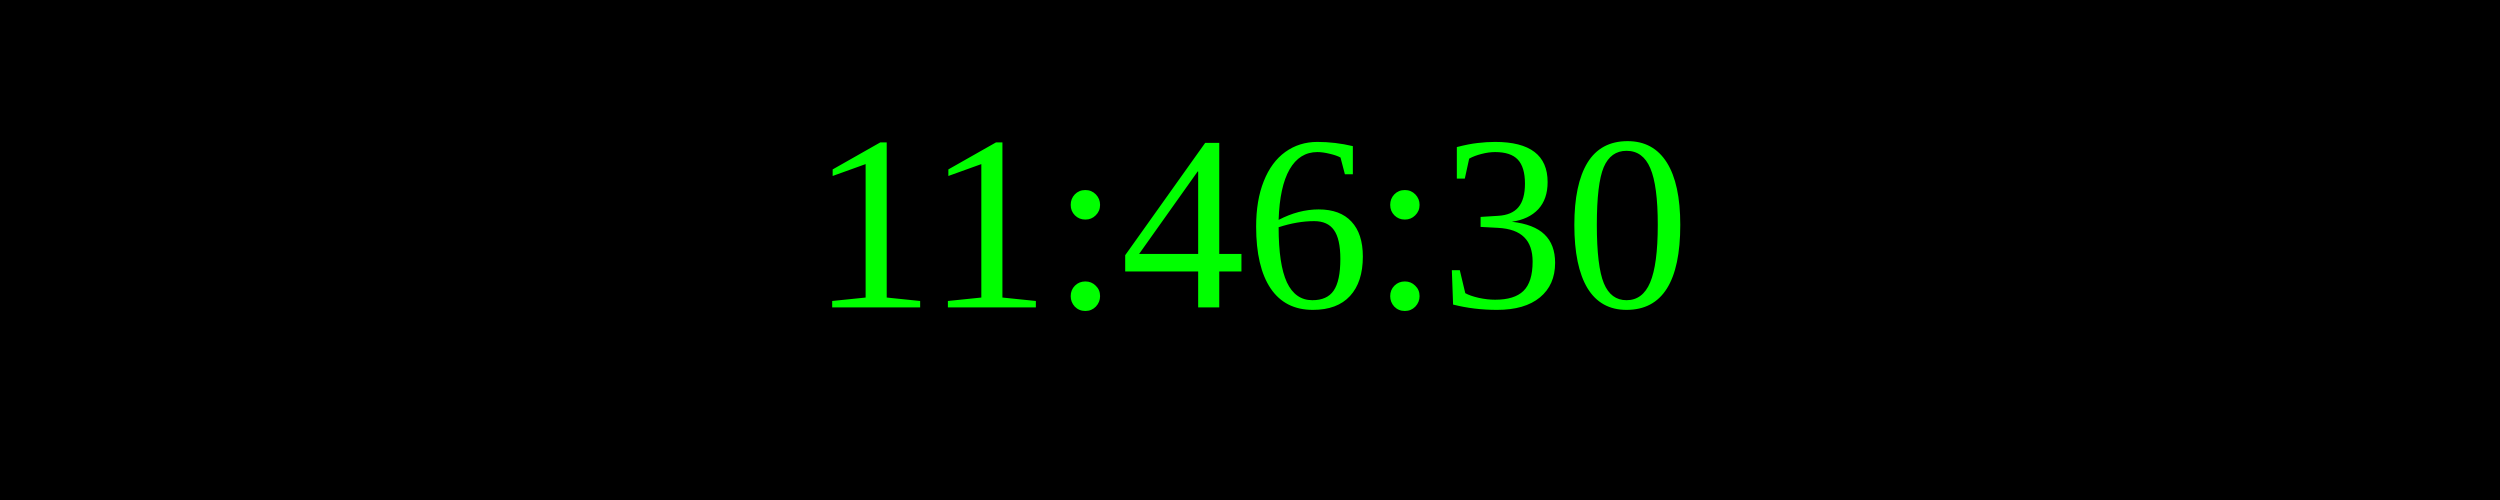
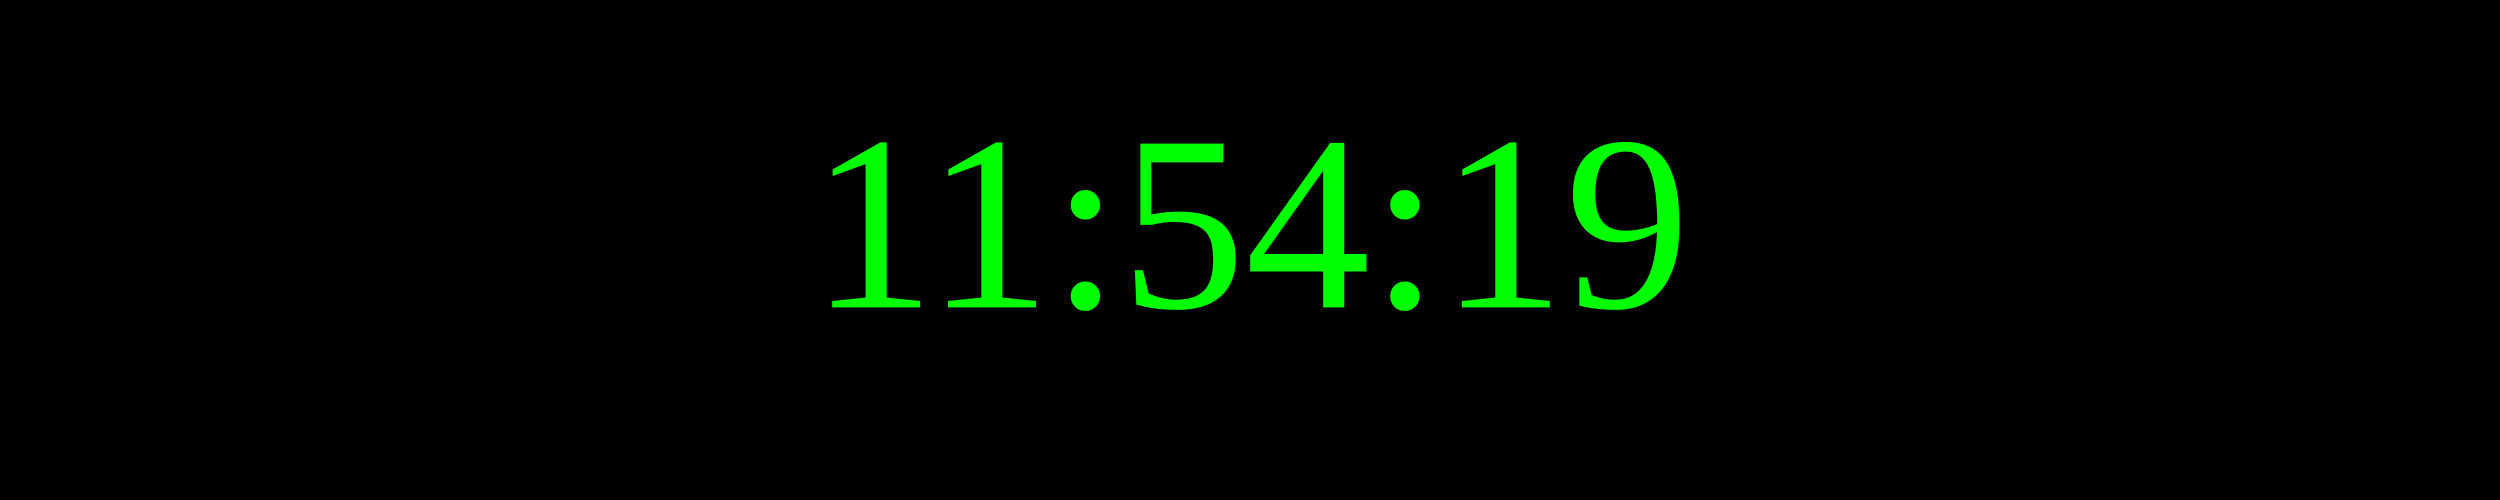
<svg xmlns="http://www.w3.org/2000/svg" width="250" height="50">
  <rect width="100%" height="100%" fill="black" />
  <text x="50%" y="50%" font-size="25" fill="lime" text-anchor="middle" dominant-baseline="middle">
- 11:46:30
+ 11:54:19
</text>
</svg>
